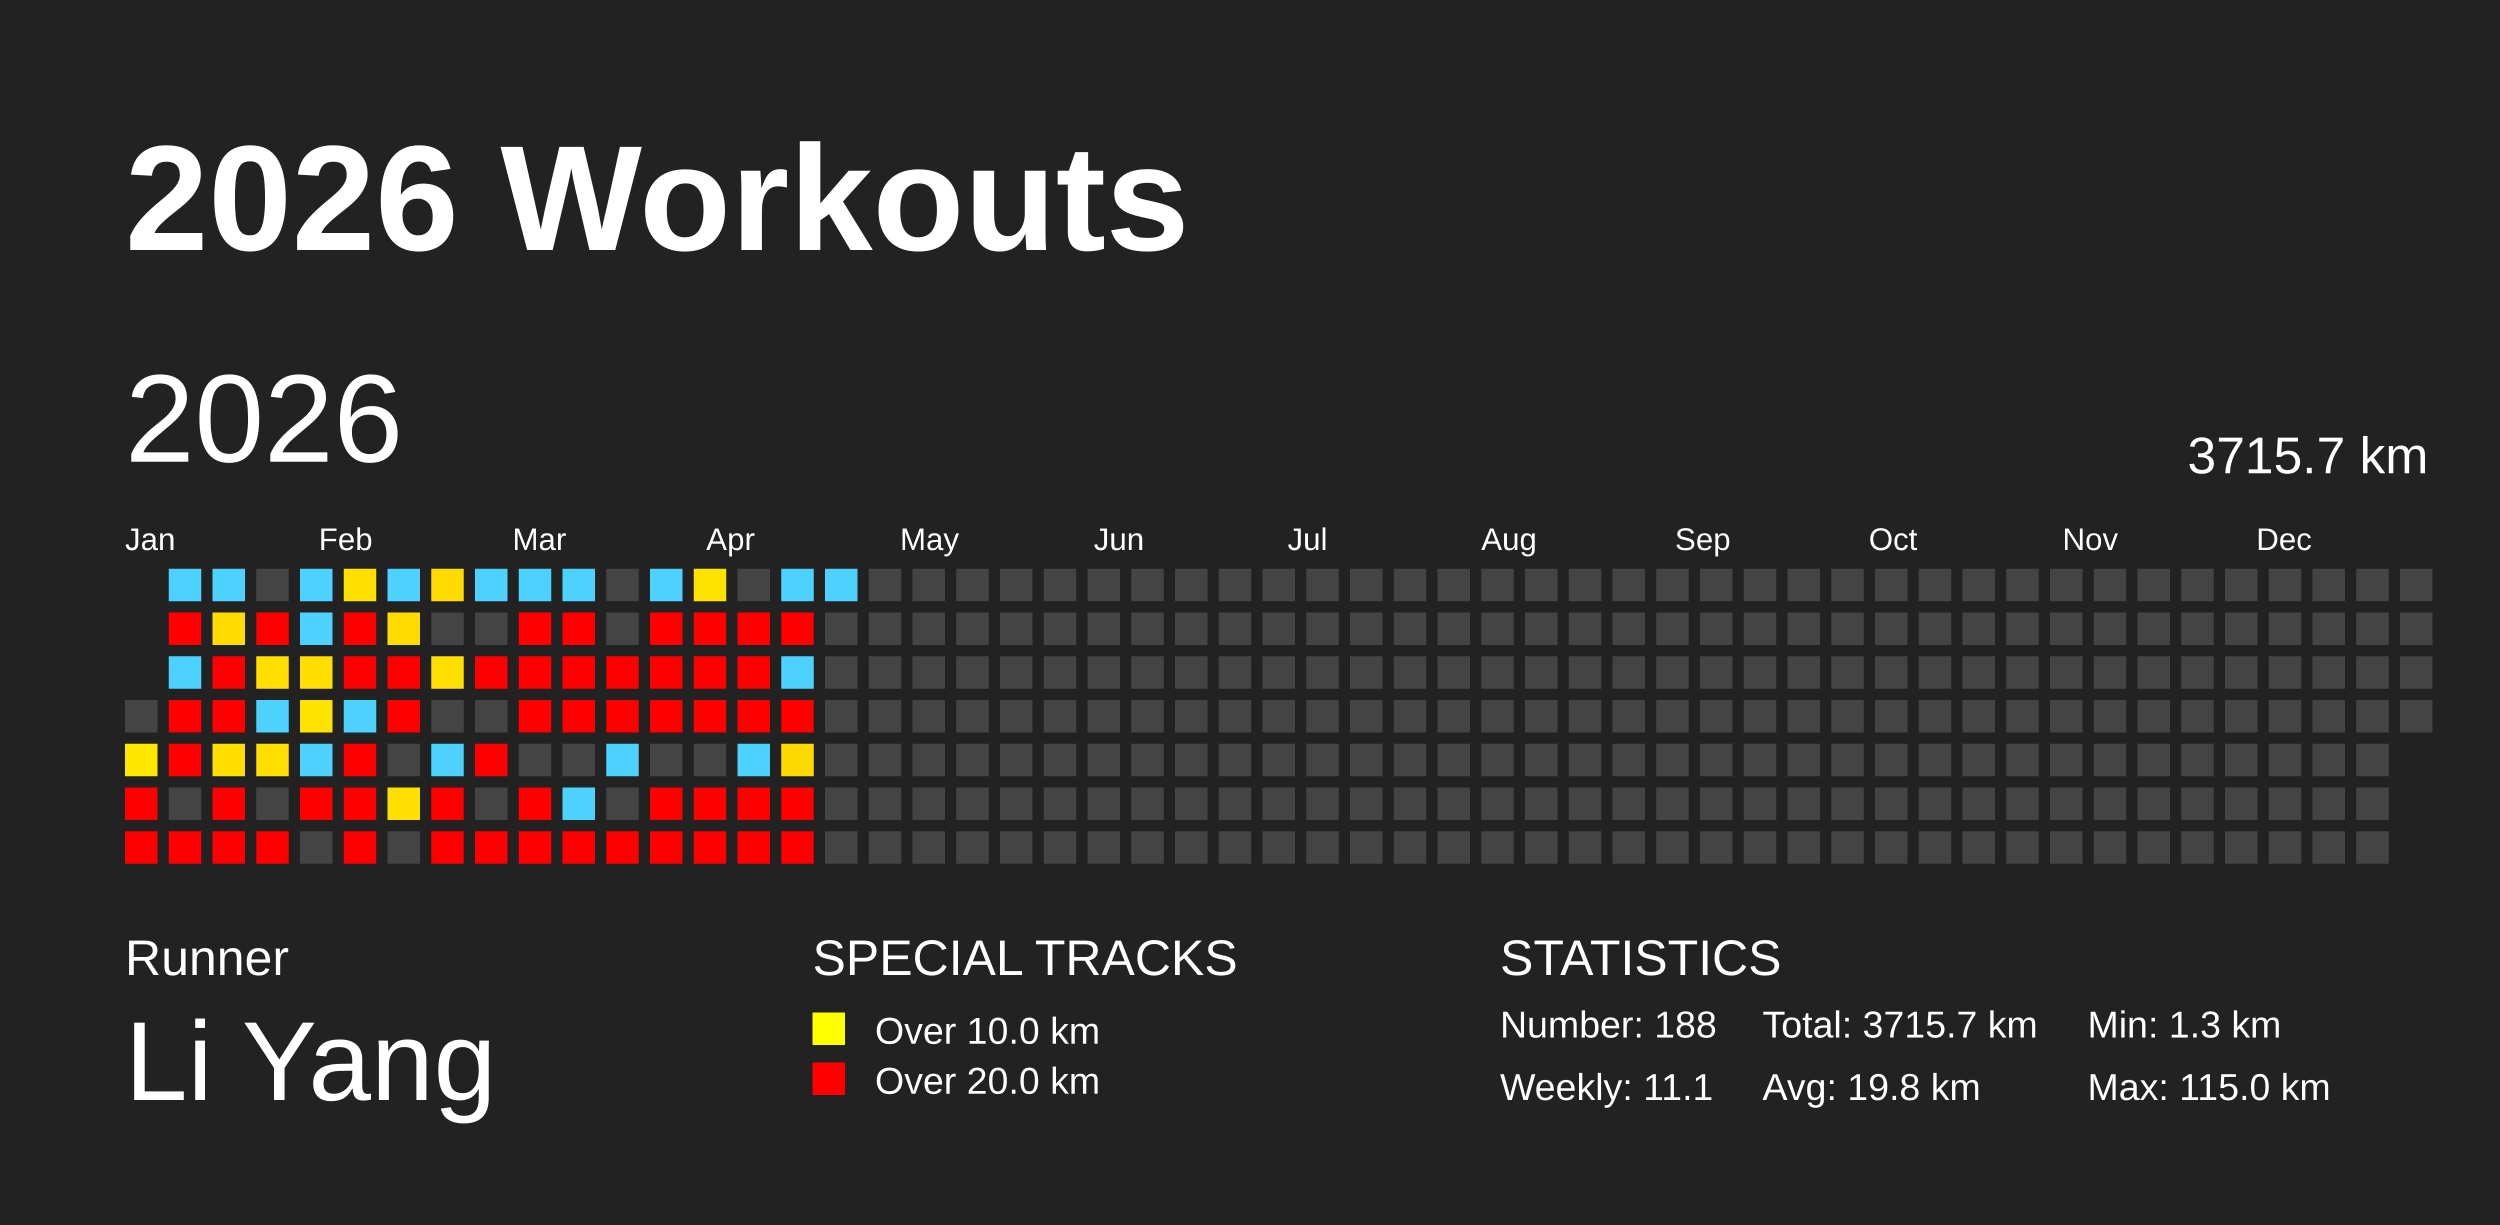
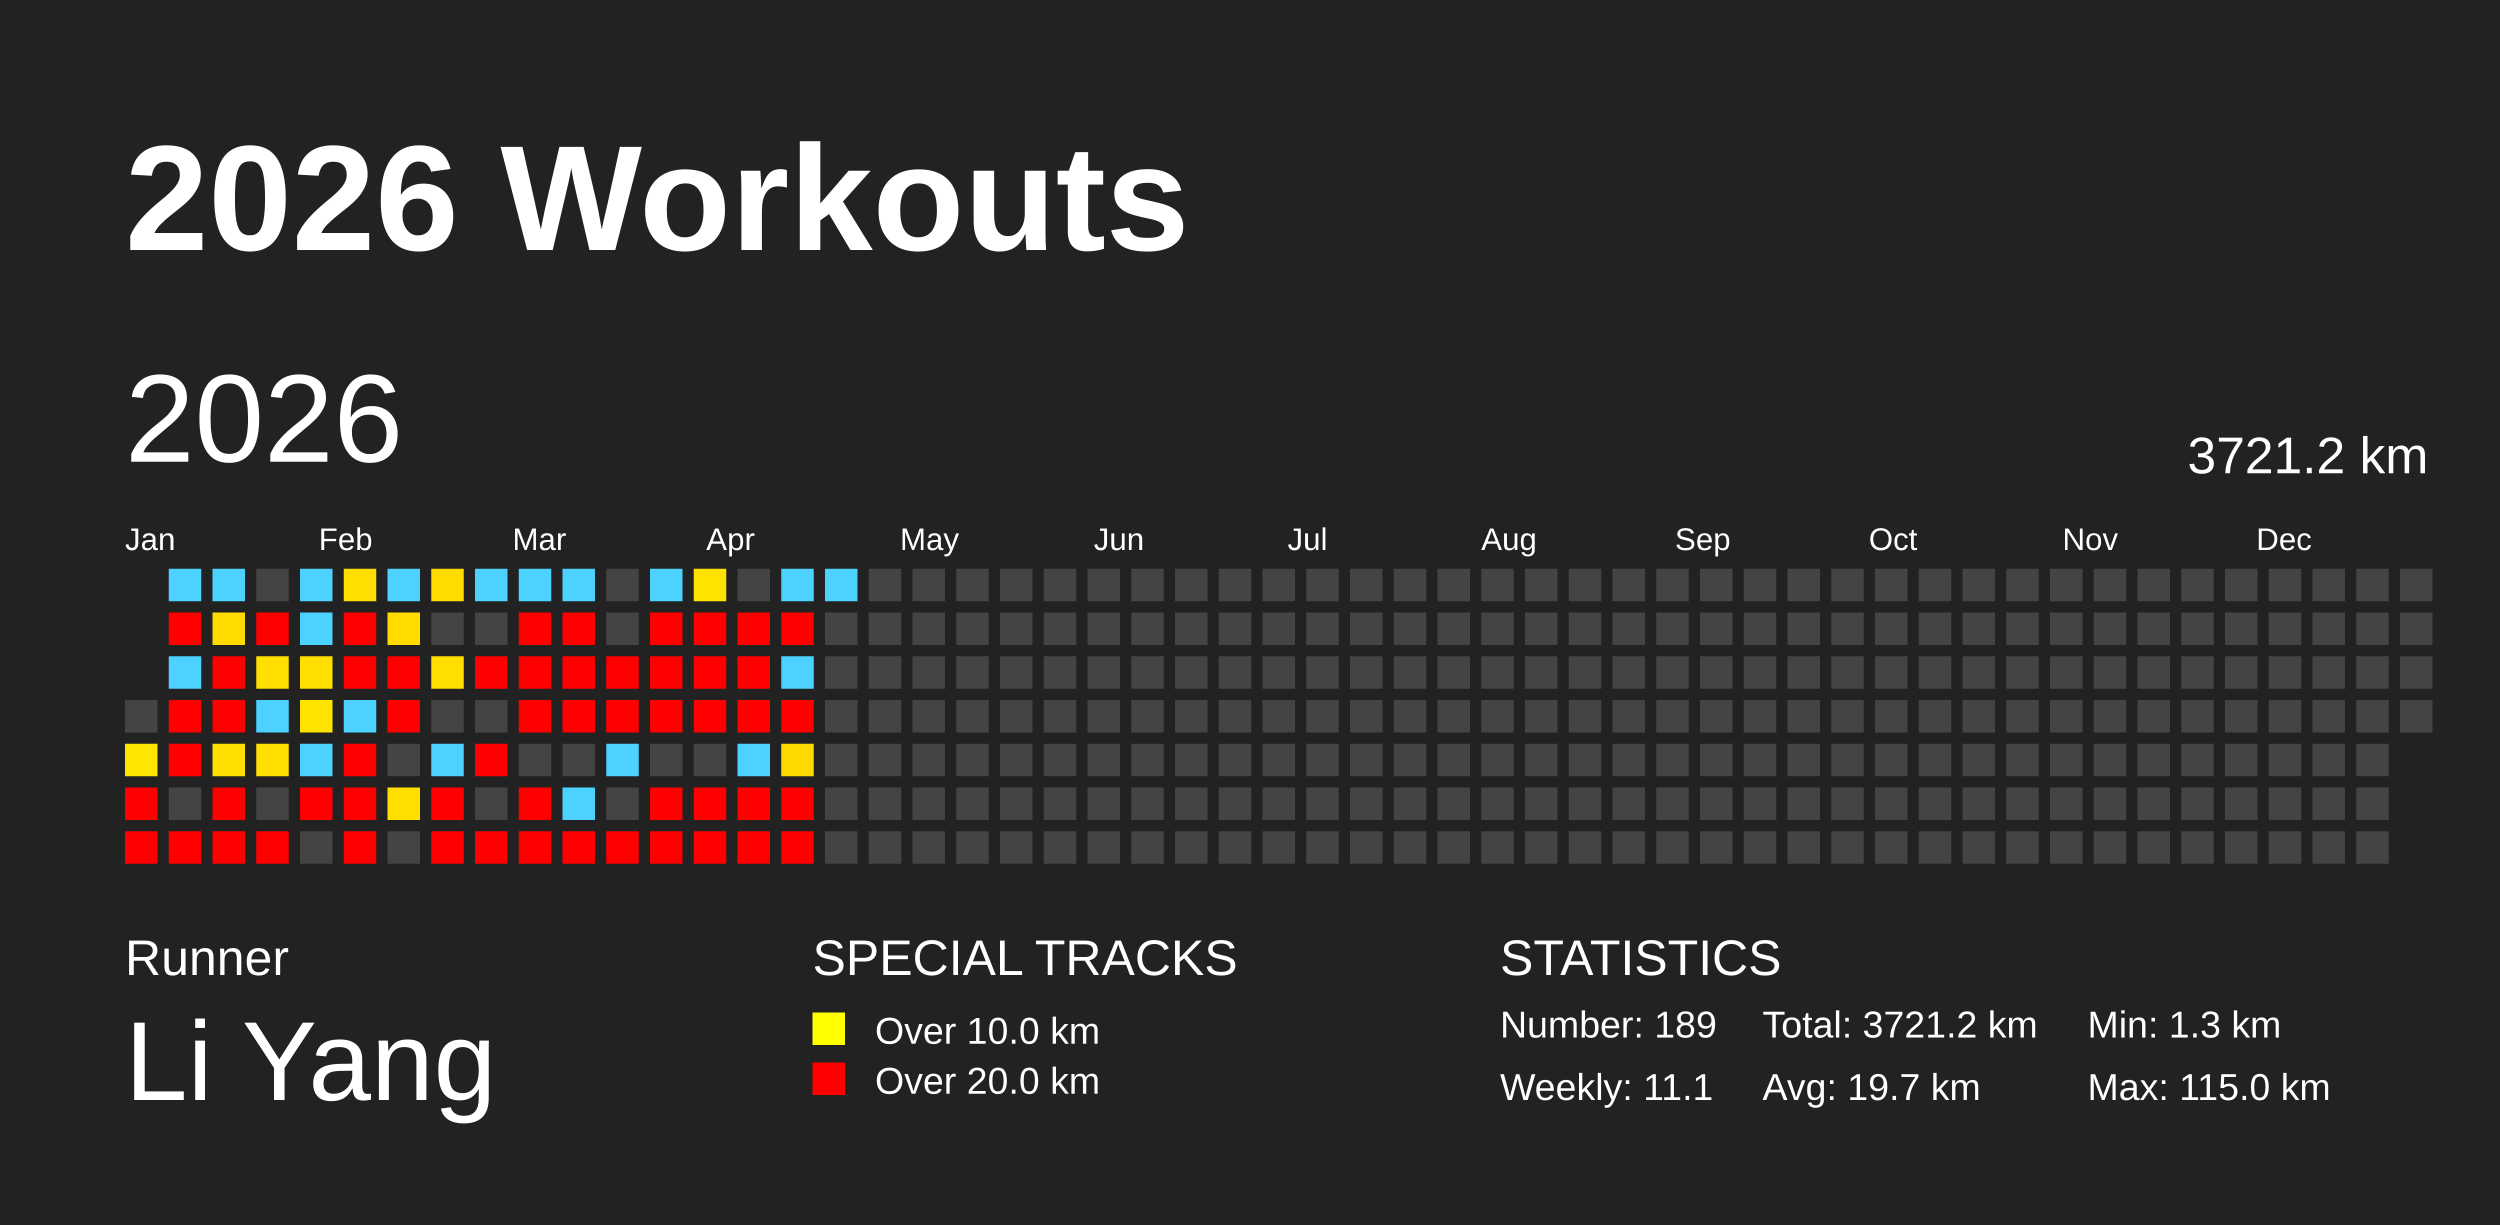
<svg xmlns="http://www.w3.org/2000/svg" baseProfile="full" height="98mm" version="1.1" viewBox="0,0,200,98" width="200mm">
  <defs />
  <rect fill="#222222" height="98" width="200" x="0" y="0" />
  <text fill="#FFFFFF" style="font-size:12px; font-family:Arial; font-weight:bold;" x="10" y="20">2026 Workouts</text>
  <text fill="#FFFFFF" style="font-size:4px; font-family:Arial" x="10" y="78">Runner</text>
  <text fill="#FFFFFF" style="font-size:9px; font-family:Arial" x="10" y="88">Li Yang</text>
  <text fill="#FFFFFF" style="font-size:4px; font-family:Arial" x="65" y="78">SPECIAL TRACKS</text>
  <rect fill="yellow" height="2.6" width="2.6" x="65" y="81" />
  <text fill="#FFFFFF" style="font-size:3px; font-family:Arial" x="70" y="83.5">Over 10.0 km</text>
  <rect fill="red" height="2.6" width="2.6" x="65" y="85" />
  <text fill="#FFFFFF" style="font-size:3px; font-family:Arial" x="70" y="87.5">Over 20.0 km</text>
  <text fill="#FFFFFF" style="font-size:4px; font-family:Arial" x="120" y="78">STATISTICS</text>
-   <text fill="#FFFFFF" style="font-size:3px; font-family:Arial" x="120" y="83">Number: 188</text>
+   <text fill="#FFFFFF" style="font-size:3px; font-family:Arial" x="120" y="83">Number: 189</text>
  <text fill="#FFFFFF" style="font-size:3px; font-family:Arial" x="120" y="88">Weekly: 11.1</text>
-   <text fill="#FFFFFF" style="font-size:3px; font-family:Arial" x="141" y="83">Total: 3715.7 km</text>
-   <text fill="#FFFFFF" style="font-size:3px; font-family:Arial" x="141" y="88">Avg: 19.8 km</text>
+   <text fill="#FFFFFF" style="font-size:3px; font-family:Arial" x="141" y="83">Total: 3721.2 km</text>
+   <text fill="#FFFFFF" style="font-size:3px; font-family:Arial" x="141" y="88">Avg: 19.7 km</text>
  <text fill="#FFFFFF" style="font-size:3px; font-family:Arial" x="167" y="83">Min: 1.3 km</text>
  <text fill="#FFFFFF" style="font-size:3px; font-family:Arial" x="167" y="88">Max: 115.0 km</text>
  <text dominant-baseline="hanging" fill="#FFFFFF" style="font-size:10.0px; font-family:Arial;" x="10" y="30">2026</text>
-   <text dominant-baseline="hanging" fill="#FFFFFF" style="font-size:4.125px; font-family:Arial;" x="175" y="35">3715.7 km</text>
+   <text dominant-baseline="hanging" fill="#FFFFFF" style="font-size:4.125px; font-family:Arial;" x="175" y="35">3721.2 km</text>
  <text fill="#FFFFFF" style="font-size:2.5px; font-family:Arial" x="10.0" y="44">Jan</text>
  <text fill="#FFFFFF" style="font-size:2.5px; font-family:Arial" x="25.5" y="44">Feb</text>
  <text fill="#FFFFFF" style="font-size:2.5px; font-family:Arial" x="41.0" y="44">Mar</text>
  <text fill="#FFFFFF" style="font-size:2.5px; font-family:Arial" x="56.5" y="44">Apr</text>
  <text fill="#FFFFFF" style="font-size:2.5px; font-family:Arial" x="72.0" y="44">May</text>
  <text fill="#FFFFFF" style="font-size:2.5px; font-family:Arial" x="87.5" y="44">Jun</text>
  <text fill="#FFFFFF" style="font-size:2.5px; font-family:Arial" x="103.0" y="44">Jul</text>
  <text fill="#FFFFFF" style="font-size:2.5px; font-family:Arial" x="118.5" y="44">Aug</text>
  <text fill="#FFFFFF" style="font-size:2.5px; font-family:Arial" x="134.0" y="44">Sep</text>
  <text fill="#FFFFFF" style="font-size:2.5px; font-family:Arial" x="149.5" y="44">Oct</text>
  <text fill="#FFFFFF" style="font-size:2.5px; font-family:Arial" x="165.0" y="44">Nov</text>
  <text fill="#FFFFFF" style="font-size:2.5px; font-family:Arial" x="180.5" y="44">Dec</text>
  <rect fill="#444444" height="2.6" width="2.6" x="10.0" y="56.0" />
  <rect fill="#ffe700" height="2.6" width="2.6" x="10.0" y="59.5" />
  <rect fill="red" height="2.6" width="2.6" x="10.0" y="63.0" />
  <rect fill="red" height="2.6" width="2.6" x="10.0" y="66.5" />
  <rect fill="#4dd2ff" height="2.6" width="2.6" x="13.5" y="45.5" />
  <rect fill="red" height="2.6" width="2.6" x="13.5" y="49.0" />
  <rect fill="#4dd2ff" height="2.6" width="2.6" x="13.5" y="52.5" />
  <rect fill="red" height="2.6" width="2.6" x="13.5" y="56.0" />
  <rect fill="red" height="2.6" width="2.6" x="13.5" y="59.5" />
  <rect fill="#444444" height="2.6" width="2.6" x="13.5" y="63.0" />
  <rect fill="red" height="2.6" width="2.6" x="13.5" y="66.5" />
  <rect fill="#4dd2ff" height="2.6" width="2.6" x="17.0" y="45.5" />
  <rect fill="#ffdb00" height="2.6" width="2.6" x="17.0" y="49.0" />
  <rect fill="red" height="2.6" width="2.6" x="17.0" y="52.5" />
  <rect fill="red" height="2.6" width="2.6" x="17.0" y="56.0" />
  <rect fill="#ffde00" height="2.6" width="2.6" x="17.0" y="59.5" />
  <rect fill="red" height="2.6" width="2.6" x="17.0" y="63.0" />
  <rect fill="red" height="2.6" width="2.6" x="17.0" y="66.5" />
  <rect fill="#444444" height="2.6" width="2.6" x="20.5" y="45.5" />
  <rect fill="red" height="2.6" width="2.6" x="20.5" y="49.0" />
  <rect fill="#ffde00" height="2.6" width="2.6" x="20.5" y="52.5" />
  <rect fill="#4dd2ff" height="2.6" width="2.6" x="20.5" y="56.0" />
  <rect fill="#ffdf00" height="2.6" width="2.6" x="20.5" y="59.5" />
  <rect fill="#444444" height="2.6" width="2.6" x="20.5" y="63.0" />
  <rect fill="red" height="2.6" width="2.6" x="20.5" y="66.5" />
  <rect fill="#4dd2ff" height="2.6" width="2.6" x="24.0" y="45.5" />
  <rect fill="#4dd2ff" height="2.6" width="2.6" x="24.0" y="49.0" />
  <rect fill="#ffde00" height="2.6" width="2.6" x="24.0" y="52.5" />
  <rect fill="#ffe300" height="2.6" width="2.6" x="24.0" y="56.0" />
  <rect fill="#4dd2ff" height="2.6" width="2.6" x="24.0" y="59.5" />
  <rect fill="red" height="2.6" width="2.6" x="24.0" y="63.0" />
  <rect fill="#444444" height="2.6" width="2.6" x="24.0" y="66.5" />
  <rect fill="#ffdf00" height="2.6" width="2.6" x="27.5" y="45.5" />
  <rect fill="red" height="2.6" width="2.6" x="27.5" y="49.0" />
  <rect fill="red" height="2.6" width="2.6" x="27.5" y="52.5" />
  <rect fill="#4dd2ff" height="2.6" width="2.6" x="27.5" y="56.0" />
  <rect fill="red" height="2.6" width="2.6" x="27.5" y="59.5" />
  <rect fill="red" height="2.6" width="2.6" x="27.5" y="63.0" />
  <rect fill="red" height="2.6" width="2.6" x="27.5" y="66.5" />
  <rect fill="#4dd2ff" height="2.6" width="2.6" x="31.0" y="45.5" />
  <rect fill="#ffdb00" height="2.6" width="2.6" x="31.0" y="49.0" />
  <rect fill="red" height="2.6" width="2.6" x="31.0" y="52.5" />
  <rect fill="red" height="2.6" width="2.6" x="31.0" y="56.0" />
  <rect fill="#444444" height="2.6" width="2.6" x="31.0" y="59.5" />
  <rect fill="#ffdf00" height="2.6" width="2.6" x="31.0" y="63.0" />
  <rect fill="#444444" height="2.6" width="2.6" x="31.0" y="66.5" />
  <rect fill="#ffdb00" height="2.6" width="2.6" x="34.5" y="45.5" />
  <rect fill="#444444" height="2.6" width="2.6" x="34.5" y="49.0" />
  <rect fill="#ffdf00" height="2.6" width="2.6" x="34.5" y="52.5" />
  <rect fill="#444444" height="2.6" width="2.6" x="34.5" y="56.0" />
  <rect fill="#4dd2ff" height="2.6" width="2.6" x="34.5" y="59.5" />
  <rect fill="red" height="2.6" width="2.6" x="34.5" y="63.0" />
  <rect fill="red" height="2.6" width="2.6" x="34.5" y="66.5" />
  <rect fill="#4dd2ff" height="2.6" width="2.6" x="38.0" y="45.5" />
  <rect fill="#444444" height="2.6" width="2.6" x="38.0" y="49.0" />
  <rect fill="red" height="2.6" width="2.6" x="38.0" y="52.5" />
  <rect fill="#444444" height="2.6" width="2.6" x="38.0" y="56.0" />
  <rect fill="red" height="2.6" width="2.6" x="38.0" y="59.5" />
  <rect fill="#444444" height="2.6" width="2.6" x="38.0" y="63.0" />
  <rect fill="red" height="2.6" width="2.6" x="38.0" y="66.5" />
  <rect fill="#4dd2ff" height="2.6" width="2.6" x="41.5" y="45.5" />
  <rect fill="red" height="2.6" width="2.6" x="41.5" y="49.0" />
  <rect fill="red" height="2.6" width="2.6" x="41.5" y="52.5" />
  <rect fill="red" height="2.6" width="2.6" x="41.5" y="56.0" />
  <rect fill="#444444" height="2.6" width="2.6" x="41.5" y="59.5" />
  <rect fill="red" height="2.6" width="2.6" x="41.5" y="63.0" />
  <rect fill="red" height="2.6" width="2.6" x="41.5" y="66.5" />
  <rect fill="#4dd2ff" height="2.6" width="2.6" x="45.0" y="45.5" />
  <rect fill="red" height="2.6" width="2.6" x="45.0" y="49.0" />
  <rect fill="red" height="2.6" width="2.6" x="45.0" y="52.5" />
  <rect fill="red" height="2.6" width="2.6" x="45.0" y="56.0" />
  <rect fill="#444444" height="2.6" width="2.6" x="45.0" y="59.5" />
  <rect fill="#4dd2ff" height="2.6" width="2.6" x="45.0" y="63.0" />
  <rect fill="red" height="2.6" width="2.6" x="45.0" y="66.5" />
  <rect fill="#444444" height="2.6" width="2.6" x="48.5" y="45.5" />
  <rect fill="#444444" height="2.6" width="2.6" x="48.5" y="49.0" />
  <rect fill="red" height="2.6" width="2.6" x="48.5" y="52.5" />
  <rect fill="red" height="2.6" width="2.6" x="48.5" y="56.0" />
  <rect fill="#4dd2ff" height="2.6" width="2.6" x="48.5" y="59.5" />
  <rect fill="#444444" height="2.6" width="2.6" x="48.5" y="63.0" />
  <rect fill="red" height="2.6" width="2.6" x="48.5" y="66.5" />
  <rect fill="#4dd2ff" height="2.6" width="2.6" x="52.0" y="45.5" />
  <rect fill="red" height="2.6" width="2.6" x="52.0" y="49.0" />
  <rect fill="red" height="2.6" width="2.6" x="52.0" y="52.5" />
  <rect fill="red" height="2.6" width="2.6" x="52.0" y="56.0" />
  <rect fill="#444444" height="2.6" width="2.6" x="52.0" y="59.5" />
  <rect fill="red" height="2.6" width="2.6" x="52.0" y="63.0" />
  <rect fill="red" height="2.6" width="2.6" x="52.0" y="66.5" />
  <rect fill="#ffe300" height="2.6" width="2.6" x="55.5" y="45.5" />
  <rect fill="red" height="2.6" width="2.6" x="55.5" y="49.0" />
  <rect fill="red" height="2.6" width="2.6" x="55.5" y="52.5" />
  <rect fill="red" height="2.6" width="2.6" x="55.5" y="56.0" />
  <rect fill="#444444" height="2.6" width="2.6" x="55.5" y="59.5" />
  <rect fill="red" height="2.6" width="2.6" x="55.5" y="63.0" />
  <rect fill="red" height="2.6" width="2.6" x="55.5" y="66.5" />
  <rect fill="#444444" height="2.6" width="2.6" x="59.0" y="45.5" />
  <rect fill="red" height="2.6" width="2.6" x="59.0" y="49.0" />
  <rect fill="red" height="2.6" width="2.6" x="59.0" y="52.5" />
  <rect fill="red" height="2.6" width="2.6" x="59.0" y="56.0" />
  <rect fill="#4dd2ff" height="2.6" width="2.6" x="59.0" y="59.5" />
  <rect fill="red" height="2.6" width="2.6" x="59.0" y="63.0" />
  <rect fill="red" height="2.6" width="2.6" x="59.0" y="66.5" />
  <rect fill="#4dd2ff" height="2.6" width="2.6" x="62.5" y="45.5" />
  <rect fill="red" height="2.6" width="2.6" x="62.5" y="49.0" />
  <rect fill="#4dd2ff" height="2.6" width="2.6" x="62.5" y="52.5" />
  <rect fill="red" height="2.6" width="2.6" x="62.5" y="56.0" />
  <rect fill="#ffda00" height="2.6" width="2.6" x="62.5" y="59.5" />
  <rect fill="red" height="2.6" width="2.6" x="62.5" y="63.0" />
  <rect fill="red" height="2.6" width="2.6" x="62.5" y="66.5" />
  <rect fill="#4dd2ff" height="2.6" width="2.6" x="66.0" y="45.5" />
  <rect fill="#444444" height="2.6" width="2.6" x="66.0" y="49.0" />
  <rect fill="#444444" height="2.6" width="2.6" x="66.0" y="52.5" />
  <rect fill="#444444" height="2.6" width="2.6" x="66.0" y="56.0" />
  <rect fill="#444444" height="2.6" width="2.6" x="66.0" y="59.5" />
  <rect fill="#444444" height="2.6" width="2.6" x="66.0" y="63.0" />
  <rect fill="#444444" height="2.6" width="2.6" x="66.0" y="66.5" />
  <rect fill="#444444" height="2.6" width="2.6" x="69.5" y="45.5" />
  <rect fill="#444444" height="2.6" width="2.6" x="69.5" y="49.0" />
  <rect fill="#444444" height="2.6" width="2.6" x="69.5" y="52.5" />
  <rect fill="#444444" height="2.6" width="2.6" x="69.5" y="56.0" />
  <rect fill="#444444" height="2.6" width="2.6" x="69.5" y="59.5" />
  <rect fill="#444444" height="2.6" width="2.6" x="69.5" y="63.0" />
  <rect fill="#444444" height="2.6" width="2.6" x="69.5" y="66.5" />
  <rect fill="#444444" height="2.6" width="2.6" x="73.0" y="45.5" />
  <rect fill="#444444" height="2.6" width="2.6" x="73.0" y="49.0" />
  <rect fill="#444444" height="2.6" width="2.6" x="73.0" y="52.5" />
  <rect fill="#444444" height="2.6" width="2.6" x="73.0" y="56.0" />
  <rect fill="#444444" height="2.6" width="2.6" x="73.0" y="59.5" />
  <rect fill="#444444" height="2.6" width="2.6" x="73.0" y="63.0" />
  <rect fill="#444444" height="2.6" width="2.6" x="73.0" y="66.5" />
  <rect fill="#444444" height="2.6" width="2.6" x="76.5" y="45.5" />
  <rect fill="#444444" height="2.6" width="2.6" x="76.5" y="49.0" />
  <rect fill="#444444" height="2.6" width="2.6" x="76.5" y="52.5" />
  <rect fill="#444444" height="2.6" width="2.6" x="76.5" y="56.0" />
  <rect fill="#444444" height="2.6" width="2.6" x="76.5" y="59.5" />
  <rect fill="#444444" height="2.6" width="2.6" x="76.5" y="63.0" />
  <rect fill="#444444" height="2.6" width="2.6" x="76.5" y="66.5" />
  <rect fill="#444444" height="2.6" width="2.6" x="80.0" y="45.5" />
  <rect fill="#444444" height="2.6" width="2.6" x="80.0" y="49.0" />
  <rect fill="#444444" height="2.6" width="2.6" x="80.0" y="52.5" />
  <rect fill="#444444" height="2.6" width="2.6" x="80.0" y="56.0" />
  <rect fill="#444444" height="2.6" width="2.6" x="80.0" y="59.5" />
  <rect fill="#444444" height="2.6" width="2.6" x="80.0" y="63.0" />
  <rect fill="#444444" height="2.6" width="2.6" x="80.0" y="66.5" />
  <rect fill="#444444" height="2.6" width="2.6" x="83.5" y="45.5" />
  <rect fill="#444444" height="2.6" width="2.6" x="83.5" y="49.0" />
  <rect fill="#444444" height="2.6" width="2.6" x="83.5" y="52.5" />
  <rect fill="#444444" height="2.6" width="2.6" x="83.5" y="56.0" />
  <rect fill="#444444" height="2.6" width="2.6" x="83.5" y="59.5" />
  <rect fill="#444444" height="2.6" width="2.6" x="83.5" y="63.0" />
  <rect fill="#444444" height="2.6" width="2.6" x="83.5" y="66.5" />
  <rect fill="#444444" height="2.6" width="2.6" x="87.0" y="45.5" />
  <rect fill="#444444" height="2.6" width="2.6" x="87.0" y="49.0" />
  <rect fill="#444444" height="2.6" width="2.6" x="87.0" y="52.5" />
  <rect fill="#444444" height="2.6" width="2.6" x="87.0" y="56.0" />
  <rect fill="#444444" height="2.6" width="2.6" x="87.0" y="59.5" />
  <rect fill="#444444" height="2.6" width="2.6" x="87.0" y="63.0" />
  <rect fill="#444444" height="2.6" width="2.6" x="87.0" y="66.5" />
  <rect fill="#444444" height="2.6" width="2.6" x="90.5" y="45.5" />
  <rect fill="#444444" height="2.6" width="2.6" x="90.5" y="49.0" />
  <rect fill="#444444" height="2.6" width="2.6" x="90.5" y="52.5" />
  <rect fill="#444444" height="2.6" width="2.6" x="90.5" y="56.0" />
  <rect fill="#444444" height="2.6" width="2.6" x="90.5" y="59.5" />
  <rect fill="#444444" height="2.6" width="2.6" x="90.5" y="63.0" />
  <rect fill="#444444" height="2.6" width="2.6" x="90.5" y="66.5" />
  <rect fill="#444444" height="2.6" width="2.6" x="94.0" y="45.5" />
  <rect fill="#444444" height="2.6" width="2.6" x="94.0" y="49.0" />
  <rect fill="#444444" height="2.6" width="2.6" x="94.0" y="52.5" />
  <rect fill="#444444" height="2.6" width="2.6" x="94.0" y="56.0" />
  <rect fill="#444444" height="2.6" width="2.6" x="94.0" y="59.5" />
  <rect fill="#444444" height="2.6" width="2.6" x="94.0" y="63.0" />
  <rect fill="#444444" height="2.6" width="2.6" x="94.0" y="66.5" />
  <rect fill="#444444" height="2.6" width="2.6" x="97.5" y="45.5" />
  <rect fill="#444444" height="2.6" width="2.6" x="97.5" y="49.0" />
  <rect fill="#444444" height="2.6" width="2.6" x="97.5" y="52.5" />
  <rect fill="#444444" height="2.6" width="2.6" x="97.5" y="56.0" />
  <rect fill="#444444" height="2.6" width="2.6" x="97.5" y="59.5" />
  <rect fill="#444444" height="2.6" width="2.6" x="97.5" y="63.0" />
  <rect fill="#444444" height="2.6" width="2.6" x="97.5" y="66.5" />
  <rect fill="#444444" height="2.6" width="2.6" x="101.0" y="45.5" />
  <rect fill="#444444" height="2.6" width="2.6" x="101.0" y="49.0" />
  <rect fill="#444444" height="2.6" width="2.6" x="101.0" y="52.5" />
  <rect fill="#444444" height="2.6" width="2.6" x="101.0" y="56.0" />
  <rect fill="#444444" height="2.6" width="2.6" x="101.0" y="59.5" />
  <rect fill="#444444" height="2.6" width="2.6" x="101.0" y="63.0" />
  <rect fill="#444444" height="2.6" width="2.6" x="101.0" y="66.5" />
  <rect fill="#444444" height="2.6" width="2.6" x="104.5" y="45.5" />
  <rect fill="#444444" height="2.6" width="2.6" x="104.5" y="49.0" />
  <rect fill="#444444" height="2.6" width="2.6" x="104.5" y="52.5" />
  <rect fill="#444444" height="2.6" width="2.6" x="104.5" y="56.0" />
  <rect fill="#444444" height="2.6" width="2.6" x="104.5" y="59.5" />
  <rect fill="#444444" height="2.6" width="2.6" x="104.5" y="63.0" />
  <rect fill="#444444" height="2.6" width="2.6" x="104.5" y="66.5" />
  <rect fill="#444444" height="2.6" width="2.6" x="108.0" y="45.5" />
  <rect fill="#444444" height="2.6" width="2.6" x="108.0" y="49.0" />
  <rect fill="#444444" height="2.6" width="2.6" x="108.0" y="52.5" />
  <rect fill="#444444" height="2.6" width="2.6" x="108.0" y="56.0" />
  <rect fill="#444444" height="2.6" width="2.6" x="108.0" y="59.5" />
  <rect fill="#444444" height="2.6" width="2.6" x="108.0" y="63.0" />
  <rect fill="#444444" height="2.6" width="2.6" x="108.0" y="66.5" />
  <rect fill="#444444" height="2.6" width="2.6" x="111.5" y="45.5" />
  <rect fill="#444444" height="2.6" width="2.6" x="111.5" y="49.0" />
  <rect fill="#444444" height="2.6" width="2.6" x="111.5" y="52.5" />
  <rect fill="#444444" height="2.6" width="2.6" x="111.5" y="56.0" />
  <rect fill="#444444" height="2.6" width="2.6" x="111.5" y="59.5" />
  <rect fill="#444444" height="2.6" width="2.6" x="111.5" y="63.0" />
  <rect fill="#444444" height="2.6" width="2.6" x="111.5" y="66.5" />
  <rect fill="#444444" height="2.6" width="2.6" x="115.0" y="45.5" />
  <rect fill="#444444" height="2.6" width="2.6" x="115.0" y="49.0" />
  <rect fill="#444444" height="2.6" width="2.6" x="115.0" y="52.5" />
  <rect fill="#444444" height="2.6" width="2.6" x="115.0" y="56.0" />
  <rect fill="#444444" height="2.6" width="2.6" x="115.0" y="59.5" />
  <rect fill="#444444" height="2.6" width="2.6" x="115.0" y="63.0" />
  <rect fill="#444444" height="2.6" width="2.6" x="115.0" y="66.5" />
  <rect fill="#444444" height="2.6" width="2.6" x="118.5" y="45.5" />
  <rect fill="#444444" height="2.6" width="2.6" x="118.5" y="49.0" />
  <rect fill="#444444" height="2.6" width="2.6" x="118.5" y="52.5" />
  <rect fill="#444444" height="2.6" width="2.6" x="118.5" y="56.0" />
  <rect fill="#444444" height="2.6" width="2.6" x="118.5" y="59.5" />
  <rect fill="#444444" height="2.6" width="2.6" x="118.5" y="63.0" />
  <rect fill="#444444" height="2.6" width="2.6" x="118.5" y="66.5" />
  <rect fill="#444444" height="2.6" width="2.6" x="122.0" y="45.5" />
  <rect fill="#444444" height="2.6" width="2.6" x="122.0" y="49.0" />
  <rect fill="#444444" height="2.6" width="2.6" x="122.0" y="52.5" />
  <rect fill="#444444" height="2.6" width="2.6" x="122.0" y="56.0" />
  <rect fill="#444444" height="2.6" width="2.6" x="122.0" y="59.5" />
  <rect fill="#444444" height="2.6" width="2.6" x="122.0" y="63.0" />
  <rect fill="#444444" height="2.6" width="2.6" x="122.0" y="66.5" />
  <rect fill="#444444" height="2.6" width="2.6" x="125.5" y="45.5" />
  <rect fill="#444444" height="2.6" width="2.6" x="125.5" y="49.0" />
  <rect fill="#444444" height="2.6" width="2.6" x="125.5" y="52.5" />
  <rect fill="#444444" height="2.6" width="2.6" x="125.5" y="56.0" />
  <rect fill="#444444" height="2.6" width="2.6" x="125.5" y="59.5" />
  <rect fill="#444444" height="2.6" width="2.6" x="125.5" y="63.0" />
  <rect fill="#444444" height="2.6" width="2.6" x="125.5" y="66.5" />
  <rect fill="#444444" height="2.6" width="2.6" x="129.0" y="45.5" />
  <rect fill="#444444" height="2.6" width="2.6" x="129.0" y="49.0" />
  <rect fill="#444444" height="2.6" width="2.6" x="129.0" y="52.5" />
  <rect fill="#444444" height="2.6" width="2.6" x="129.0" y="56.0" />
  <rect fill="#444444" height="2.6" width="2.6" x="129.0" y="59.5" />
  <rect fill="#444444" height="2.6" width="2.6" x="129.0" y="63.0" />
  <rect fill="#444444" height="2.6" width="2.6" x="129.0" y="66.5" />
  <rect fill="#444444" height="2.6" width="2.6" x="132.5" y="45.5" />
  <rect fill="#444444" height="2.6" width="2.6" x="132.5" y="49.0" />
  <rect fill="#444444" height="2.6" width="2.6" x="132.5" y="52.5" />
  <rect fill="#444444" height="2.6" width="2.6" x="132.5" y="56.0" />
  <rect fill="#444444" height="2.6" width="2.6" x="132.5" y="59.5" />
  <rect fill="#444444" height="2.6" width="2.6" x="132.5" y="63.0" />
  <rect fill="#444444" height="2.6" width="2.6" x="132.5" y="66.5" />
  <rect fill="#444444" height="2.6" width="2.6" x="136.0" y="45.5" />
  <rect fill="#444444" height="2.6" width="2.6" x="136.0" y="49.0" />
  <rect fill="#444444" height="2.6" width="2.6" x="136.0" y="52.5" />
  <rect fill="#444444" height="2.6" width="2.6" x="136.0" y="56.0" />
  <rect fill="#444444" height="2.6" width="2.6" x="136.0" y="59.5" />
  <rect fill="#444444" height="2.6" width="2.6" x="136.0" y="63.0" />
  <rect fill="#444444" height="2.6" width="2.6" x="136.0" y="66.5" />
  <rect fill="#444444" height="2.6" width="2.6" x="139.5" y="45.5" />
  <rect fill="#444444" height="2.6" width="2.6" x="139.5" y="49.0" />
  <rect fill="#444444" height="2.6" width="2.6" x="139.5" y="52.5" />
  <rect fill="#444444" height="2.6" width="2.6" x="139.5" y="56.0" />
  <rect fill="#444444" height="2.6" width="2.6" x="139.5" y="59.5" />
  <rect fill="#444444" height="2.6" width="2.6" x="139.5" y="63.0" />
  <rect fill="#444444" height="2.6" width="2.6" x="139.5" y="66.5" />
  <rect fill="#444444" height="2.6" width="2.6" x="143.0" y="45.5" />
  <rect fill="#444444" height="2.6" width="2.6" x="143.0" y="49.0" />
  <rect fill="#444444" height="2.6" width="2.6" x="143.0" y="52.5" />
  <rect fill="#444444" height="2.6" width="2.6" x="143.0" y="56.0" />
  <rect fill="#444444" height="2.6" width="2.6" x="143.0" y="59.5" />
  <rect fill="#444444" height="2.6" width="2.6" x="143.0" y="63.0" />
  <rect fill="#444444" height="2.6" width="2.6" x="143.0" y="66.5" />
  <rect fill="#444444" height="2.6" width="2.6" x="146.5" y="45.5" />
  <rect fill="#444444" height="2.6" width="2.6" x="146.5" y="49.0" />
  <rect fill="#444444" height="2.6" width="2.6" x="146.5" y="52.5" />
  <rect fill="#444444" height="2.6" width="2.6" x="146.5" y="56.0" />
  <rect fill="#444444" height="2.6" width="2.6" x="146.5" y="59.5" />
  <rect fill="#444444" height="2.6" width="2.6" x="146.5" y="63.0" />
  <rect fill="#444444" height="2.6" width="2.6" x="146.5" y="66.5" />
  <rect fill="#444444" height="2.6" width="2.6" x="150.0" y="45.5" />
  <rect fill="#444444" height="2.6" width="2.6" x="150.0" y="49.0" />
  <rect fill="#444444" height="2.6" width="2.6" x="150.0" y="52.5" />
  <rect fill="#444444" height="2.6" width="2.6" x="150.0" y="56.0" />
  <rect fill="#444444" height="2.6" width="2.6" x="150.0" y="59.5" />
  <rect fill="#444444" height="2.6" width="2.6" x="150.0" y="63.0" />
  <rect fill="#444444" height="2.6" width="2.6" x="150.0" y="66.5" />
  <rect fill="#444444" height="2.6" width="2.6" x="153.5" y="45.5" />
  <rect fill="#444444" height="2.6" width="2.6" x="153.5" y="49.0" />
  <rect fill="#444444" height="2.6" width="2.6" x="153.5" y="52.5" />
  <rect fill="#444444" height="2.6" width="2.6" x="153.5" y="56.0" />
  <rect fill="#444444" height="2.6" width="2.6" x="153.5" y="59.5" />
  <rect fill="#444444" height="2.6" width="2.6" x="153.5" y="63.0" />
  <rect fill="#444444" height="2.6" width="2.6" x="153.5" y="66.5" />
  <rect fill="#444444" height="2.6" width="2.6" x="157.0" y="45.5" />
  <rect fill="#444444" height="2.6" width="2.6" x="157.0" y="49.0" />
  <rect fill="#444444" height="2.6" width="2.6" x="157.0" y="52.5" />
  <rect fill="#444444" height="2.6" width="2.6" x="157.0" y="56.0" />
  <rect fill="#444444" height="2.6" width="2.6" x="157.0" y="59.5" />
  <rect fill="#444444" height="2.6" width="2.6" x="157.0" y="63.0" />
  <rect fill="#444444" height="2.6" width="2.6" x="157.0" y="66.5" />
  <rect fill="#444444" height="2.6" width="2.6" x="160.5" y="45.5" />
  <rect fill="#444444" height="2.6" width="2.6" x="160.5" y="49.0" />
  <rect fill="#444444" height="2.6" width="2.6" x="160.5" y="52.5" />
  <rect fill="#444444" height="2.6" width="2.6" x="160.5" y="56.0" />
  <rect fill="#444444" height="2.6" width="2.6" x="160.5" y="59.5" />
  <rect fill="#444444" height="2.6" width="2.6" x="160.5" y="63.0" />
  <rect fill="#444444" height="2.6" width="2.6" x="160.5" y="66.5" />
  <rect fill="#444444" height="2.6" width="2.6" x="164.0" y="45.5" />
  <rect fill="#444444" height="2.6" width="2.6" x="164.0" y="49.0" />
  <rect fill="#444444" height="2.6" width="2.6" x="164.0" y="52.5" />
  <rect fill="#444444" height="2.6" width="2.6" x="164.0" y="56.0" />
  <rect fill="#444444" height="2.6" width="2.6" x="164.0" y="59.5" />
  <rect fill="#444444" height="2.6" width="2.6" x="164.0" y="63.0" />
  <rect fill="#444444" height="2.6" width="2.6" x="164.0" y="66.5" />
  <rect fill="#444444" height="2.6" width="2.6" x="167.5" y="45.5" />
  <rect fill="#444444" height="2.6" width="2.6" x="167.5" y="49.0" />
  <rect fill="#444444" height="2.6" width="2.6" x="167.5" y="52.5" />
  <rect fill="#444444" height="2.6" width="2.6" x="167.5" y="56.0" />
  <rect fill="#444444" height="2.6" width="2.6" x="167.5" y="59.5" />
  <rect fill="#444444" height="2.6" width="2.6" x="167.5" y="63.0" />
  <rect fill="#444444" height="2.6" width="2.6" x="167.5" y="66.5" />
  <rect fill="#444444" height="2.6" width="2.6" x="171.0" y="45.5" />
  <rect fill="#444444" height="2.6" width="2.6" x="171.0" y="49.0" />
  <rect fill="#444444" height="2.6" width="2.6" x="171.0" y="52.5" />
  <rect fill="#444444" height="2.6" width="2.6" x="171.0" y="56.0" />
  <rect fill="#444444" height="2.6" width="2.6" x="171.0" y="59.5" />
  <rect fill="#444444" height="2.6" width="2.6" x="171.0" y="63.0" />
  <rect fill="#444444" height="2.6" width="2.6" x="171.0" y="66.5" />
  <rect fill="#444444" height="2.6" width="2.6" x="174.5" y="45.5" />
  <rect fill="#444444" height="2.6" width="2.6" x="174.5" y="49.0" />
  <rect fill="#444444" height="2.6" width="2.6" x="174.5" y="52.5" />
  <rect fill="#444444" height="2.6" width="2.6" x="174.5" y="56.0" />
  <rect fill="#444444" height="2.6" width="2.6" x="174.5" y="59.5" />
  <rect fill="#444444" height="2.6" width="2.6" x="174.5" y="63.0" />
  <rect fill="#444444" height="2.6" width="2.6" x="174.5" y="66.5" />
  <rect fill="#444444" height="2.6" width="2.6" x="178.0" y="45.5" />
  <rect fill="#444444" height="2.6" width="2.6" x="178.0" y="49.0" />
  <rect fill="#444444" height="2.6" width="2.6" x="178.0" y="52.5" />
  <rect fill="#444444" height="2.6" width="2.6" x="178.0" y="56.0" />
  <rect fill="#444444" height="2.6" width="2.6" x="178.0" y="59.5" />
  <rect fill="#444444" height="2.6" width="2.6" x="178.0" y="63.0" />
  <rect fill="#444444" height="2.6" width="2.6" x="178.0" y="66.5" />
  <rect fill="#444444" height="2.6" width="2.6" x="181.5" y="45.5" />
  <rect fill="#444444" height="2.6" width="2.6" x="181.5" y="49.0" />
  <rect fill="#444444" height="2.6" width="2.6" x="181.5" y="52.5" />
  <rect fill="#444444" height="2.6" width="2.6" x="181.5" y="56.0" />
  <rect fill="#444444" height="2.6" width="2.6" x="181.5" y="59.5" />
  <rect fill="#444444" height="2.6" width="2.6" x="181.5" y="63.0" />
  <rect fill="#444444" height="2.6" width="2.6" x="181.5" y="66.5" />
  <rect fill="#444444" height="2.6" width="2.6" x="185.0" y="45.5" />
  <rect fill="#444444" height="2.6" width="2.6" x="185.0" y="49.0" />
  <rect fill="#444444" height="2.6" width="2.6" x="185.0" y="52.5" />
  <rect fill="#444444" height="2.6" width="2.6" x="185.0" y="56.0" />
  <rect fill="#444444" height="2.6" width="2.6" x="185.0" y="59.5" />
  <rect fill="#444444" height="2.6" width="2.6" x="185.0" y="63.0" />
  <rect fill="#444444" height="2.6" width="2.6" x="185.0" y="66.5" />
  <rect fill="#444444" height="2.6" width="2.6" x="188.5" y="45.5" />
  <rect fill="#444444" height="2.6" width="2.6" x="188.5" y="49.0" />
  <rect fill="#444444" height="2.6" width="2.6" x="188.5" y="52.5" />
  <rect fill="#444444" height="2.6" width="2.6" x="188.5" y="56.0" />
  <rect fill="#444444" height="2.6" width="2.6" x="188.5" y="59.5" />
  <rect fill="#444444" height="2.6" width="2.6" x="188.5" y="63.0" />
  <rect fill="#444444" height="2.6" width="2.6" x="188.5" y="66.5" />
  <rect fill="#444444" height="2.6" width="2.6" x="192.0" y="45.5" />
  <rect fill="#444444" height="2.6" width="2.6" x="192.0" y="49.0" />
  <rect fill="#444444" height="2.6" width="2.6" x="192.0" y="52.5" />
  <rect fill="#444444" height="2.6" width="2.6" x="192.0" y="56.0" />
</svg>
